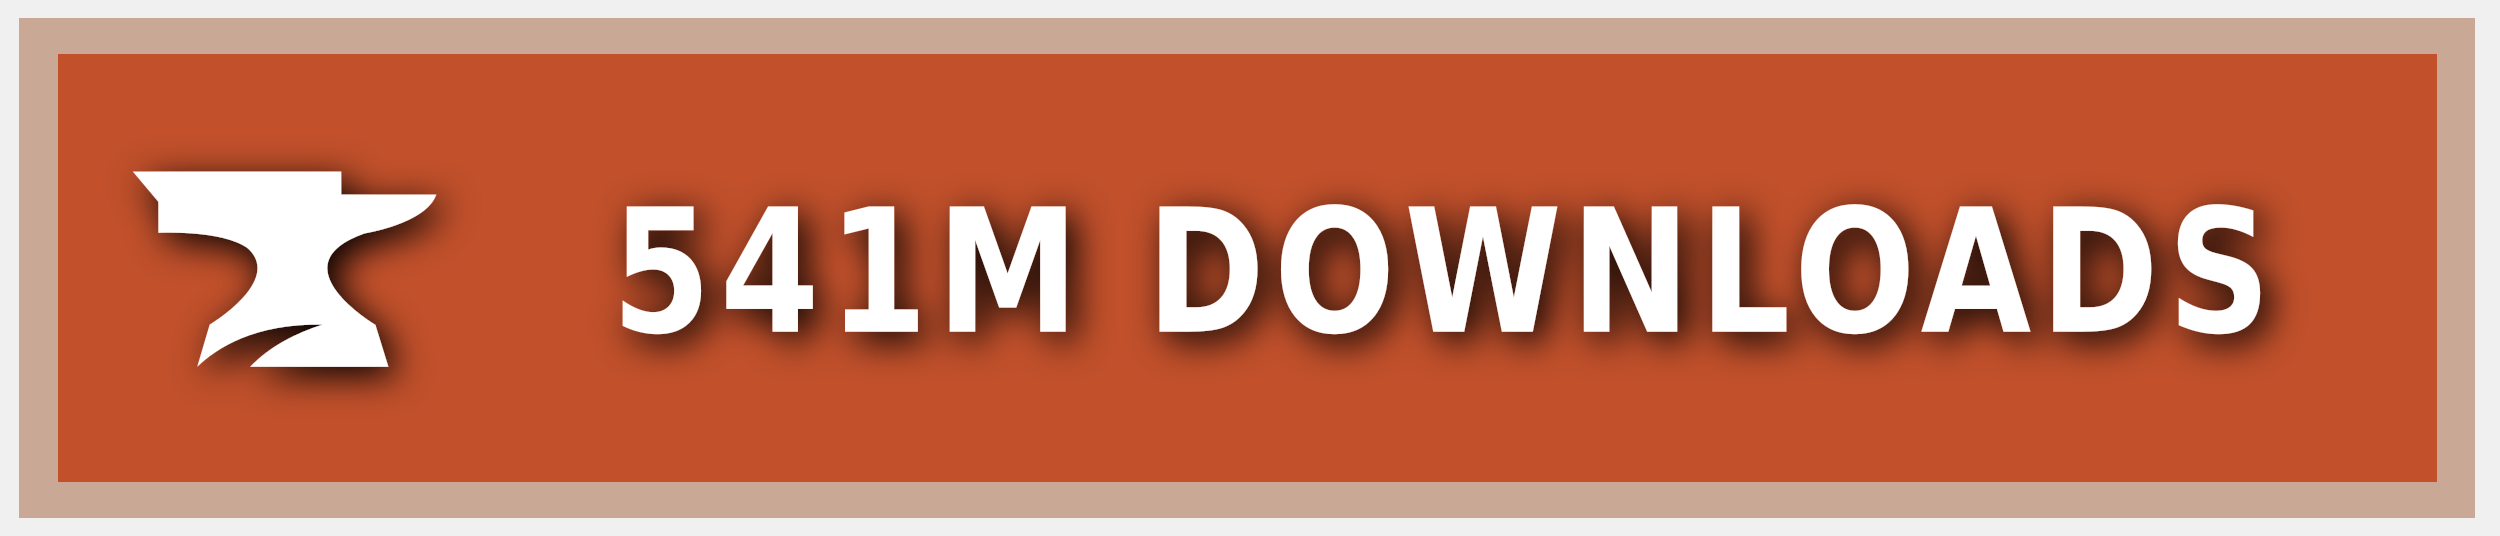
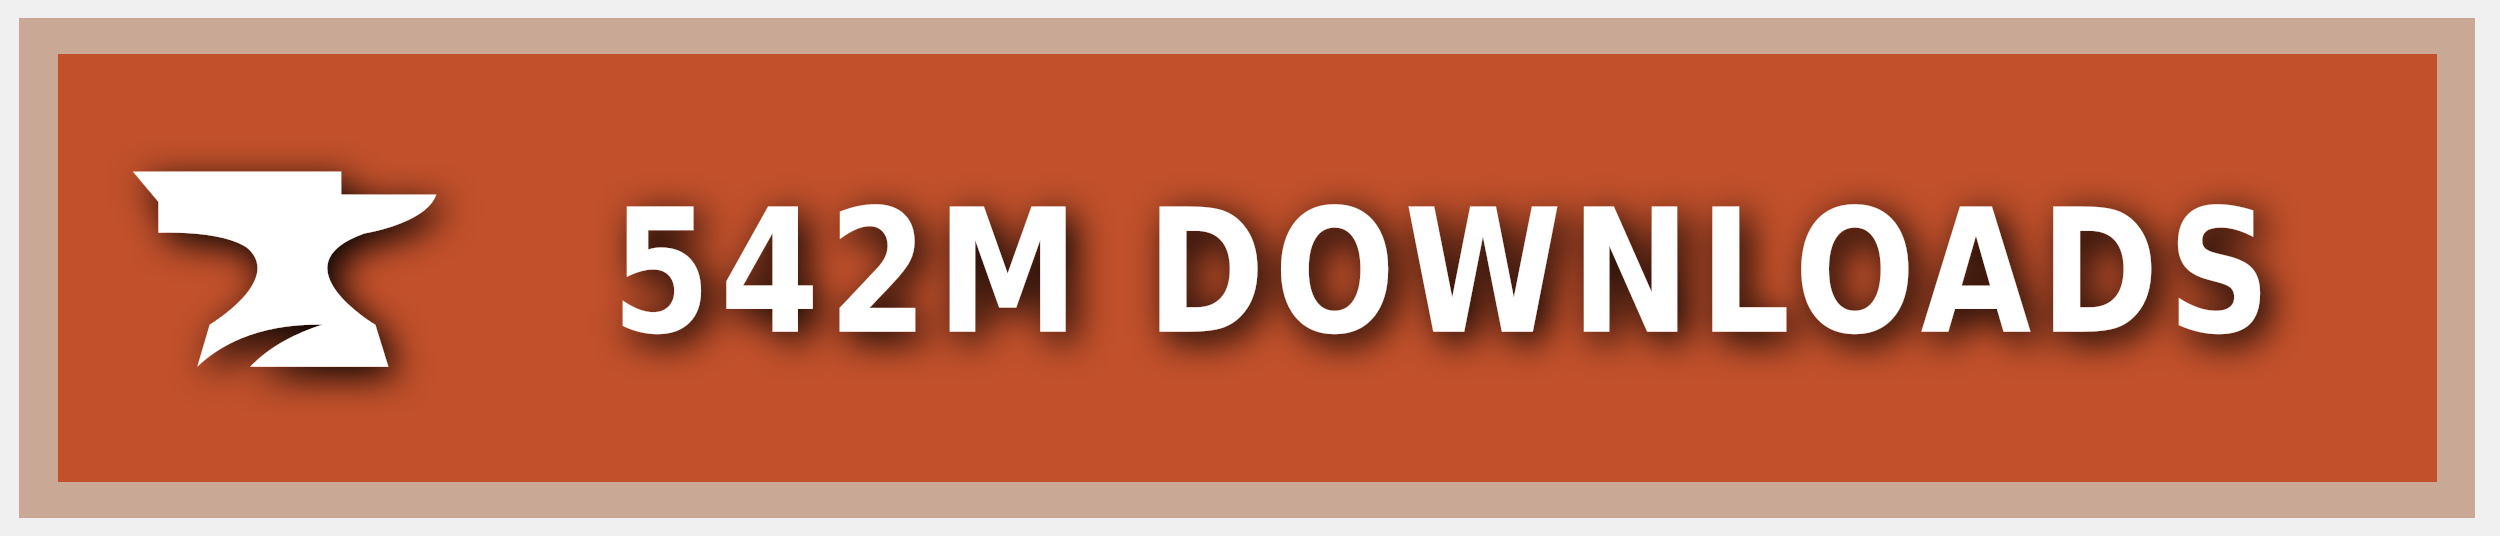
<svg xmlns="http://www.w3.org/2000/svg" xmlns:ns1="https://boxy-svg.com" width="140" height="30" role="img" aria-label="CURSEFORGE">
  <style> g:not(.noshadow) { filter: drop-shadow(0.5px 0.5px 1.0px black); } </style>
  <defs>
    <ns1:guide x="121.656" y="10.118" angle="90" />
    <ns1:guide x="127.198" y="17.628" angle="90" />
    <ns1:guide x="8.199" y="-3.08" angle="0" />
    <ns1:guide x="20.449" y="-4.101" angle="0" />
  </defs>
  <g class="noshadow" shape-rendering="crispEdges" style="" transform="matrix(1.074564, 0, 0, 1, 0, 0)">
    <rect x="1" y="1" width="128" height="28" style="fill: #F16436;" />
    <rect x="1" y="1" width="128" height="28" style="fill: rgba(0, 0, 0, 0.2);" />
    <rect x="2" y="2" width="126" height="26" style="fill: none; stroke-width:2px; stroke: rgba(211, 255, 255, 0.5);" />
  </g>
  <g style="" transform="matrix(1, 0, 0, 1, 1, 1)">
    <path class="st1" d="M 19.416 12.071 C 19.416 12.071 22.882 11.52 23.433 9.895 L 18.11 9.895 L 18.11 8.604 L 6.433 8.604 L 7.868 10.301 L 7.868 12.041 C 7.868 12.041 11.495 11.853 12.903 12.927 C 14.832 14.74 10.741 17.177 10.741 17.177 L 10.044 19.541 C 11.147 18.482 13.236 17.119 17.065 17.177 C 15.615 17.641 14.135 18.366 13.005 19.541 L 20.75 19.541 L 20.024 17.191 C 20.01 17.191 14.396 13.841 19.416 12.071 Z" style="fill: rgb(255, 255, 255);" />
  </g>
  <g fill="#fff" text-anchor="middle" font-family="Verdana,Geneva,DejaVu Sans,sans-serif" text-rendering="geometricPrecision" font-size="100" transform="matrix(1, 0, 0, 1, 13, 0)">
-     <text style="font-size: 80px; font-weight: 700; white-space: pre;" transform="matrix(0.1, 0, 0, 0.120296, 0, -3.678133)" x="677" y="185" letter-spacing="5">541M DOWNLOADS</text>
+     <text style="font-size: 80px; font-weight: 700; white-space: pre;" transform="matrix(0.1, 0, 0, 0.120296, 0, -3.678133)" x="677" y="185" letter-spacing="5">542M DOWNLOADS</text>
  </g>
</svg>
